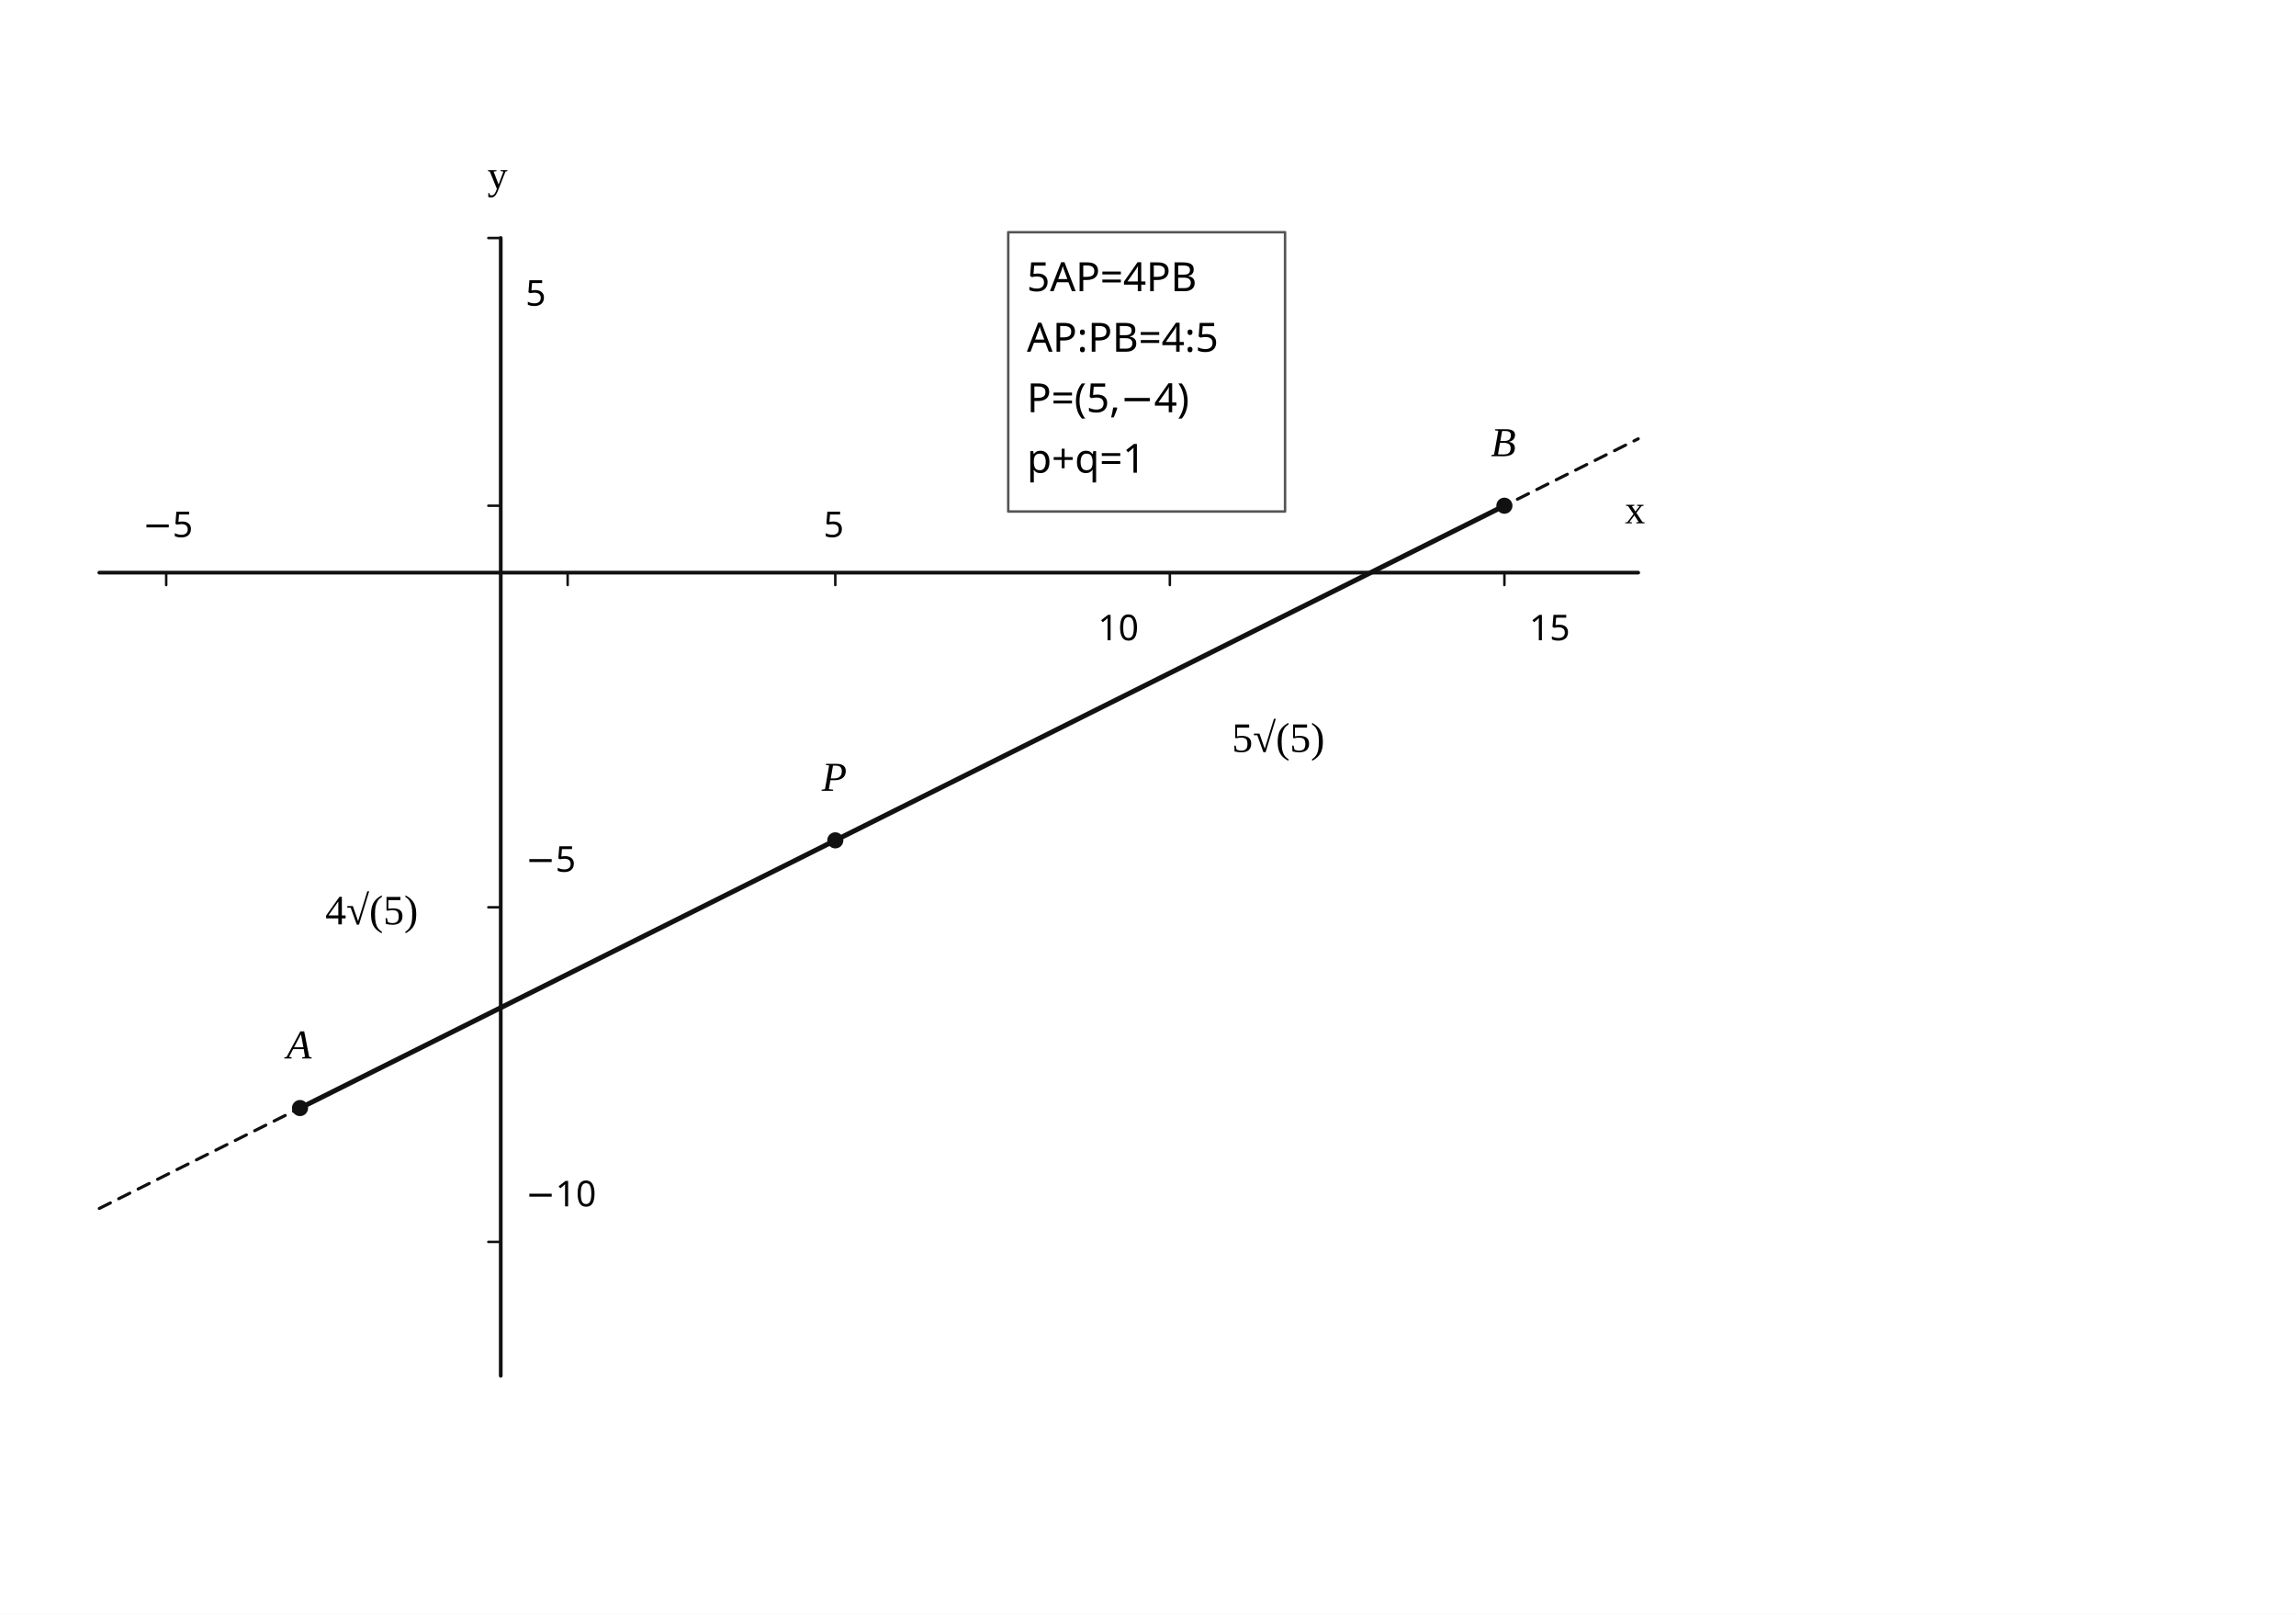
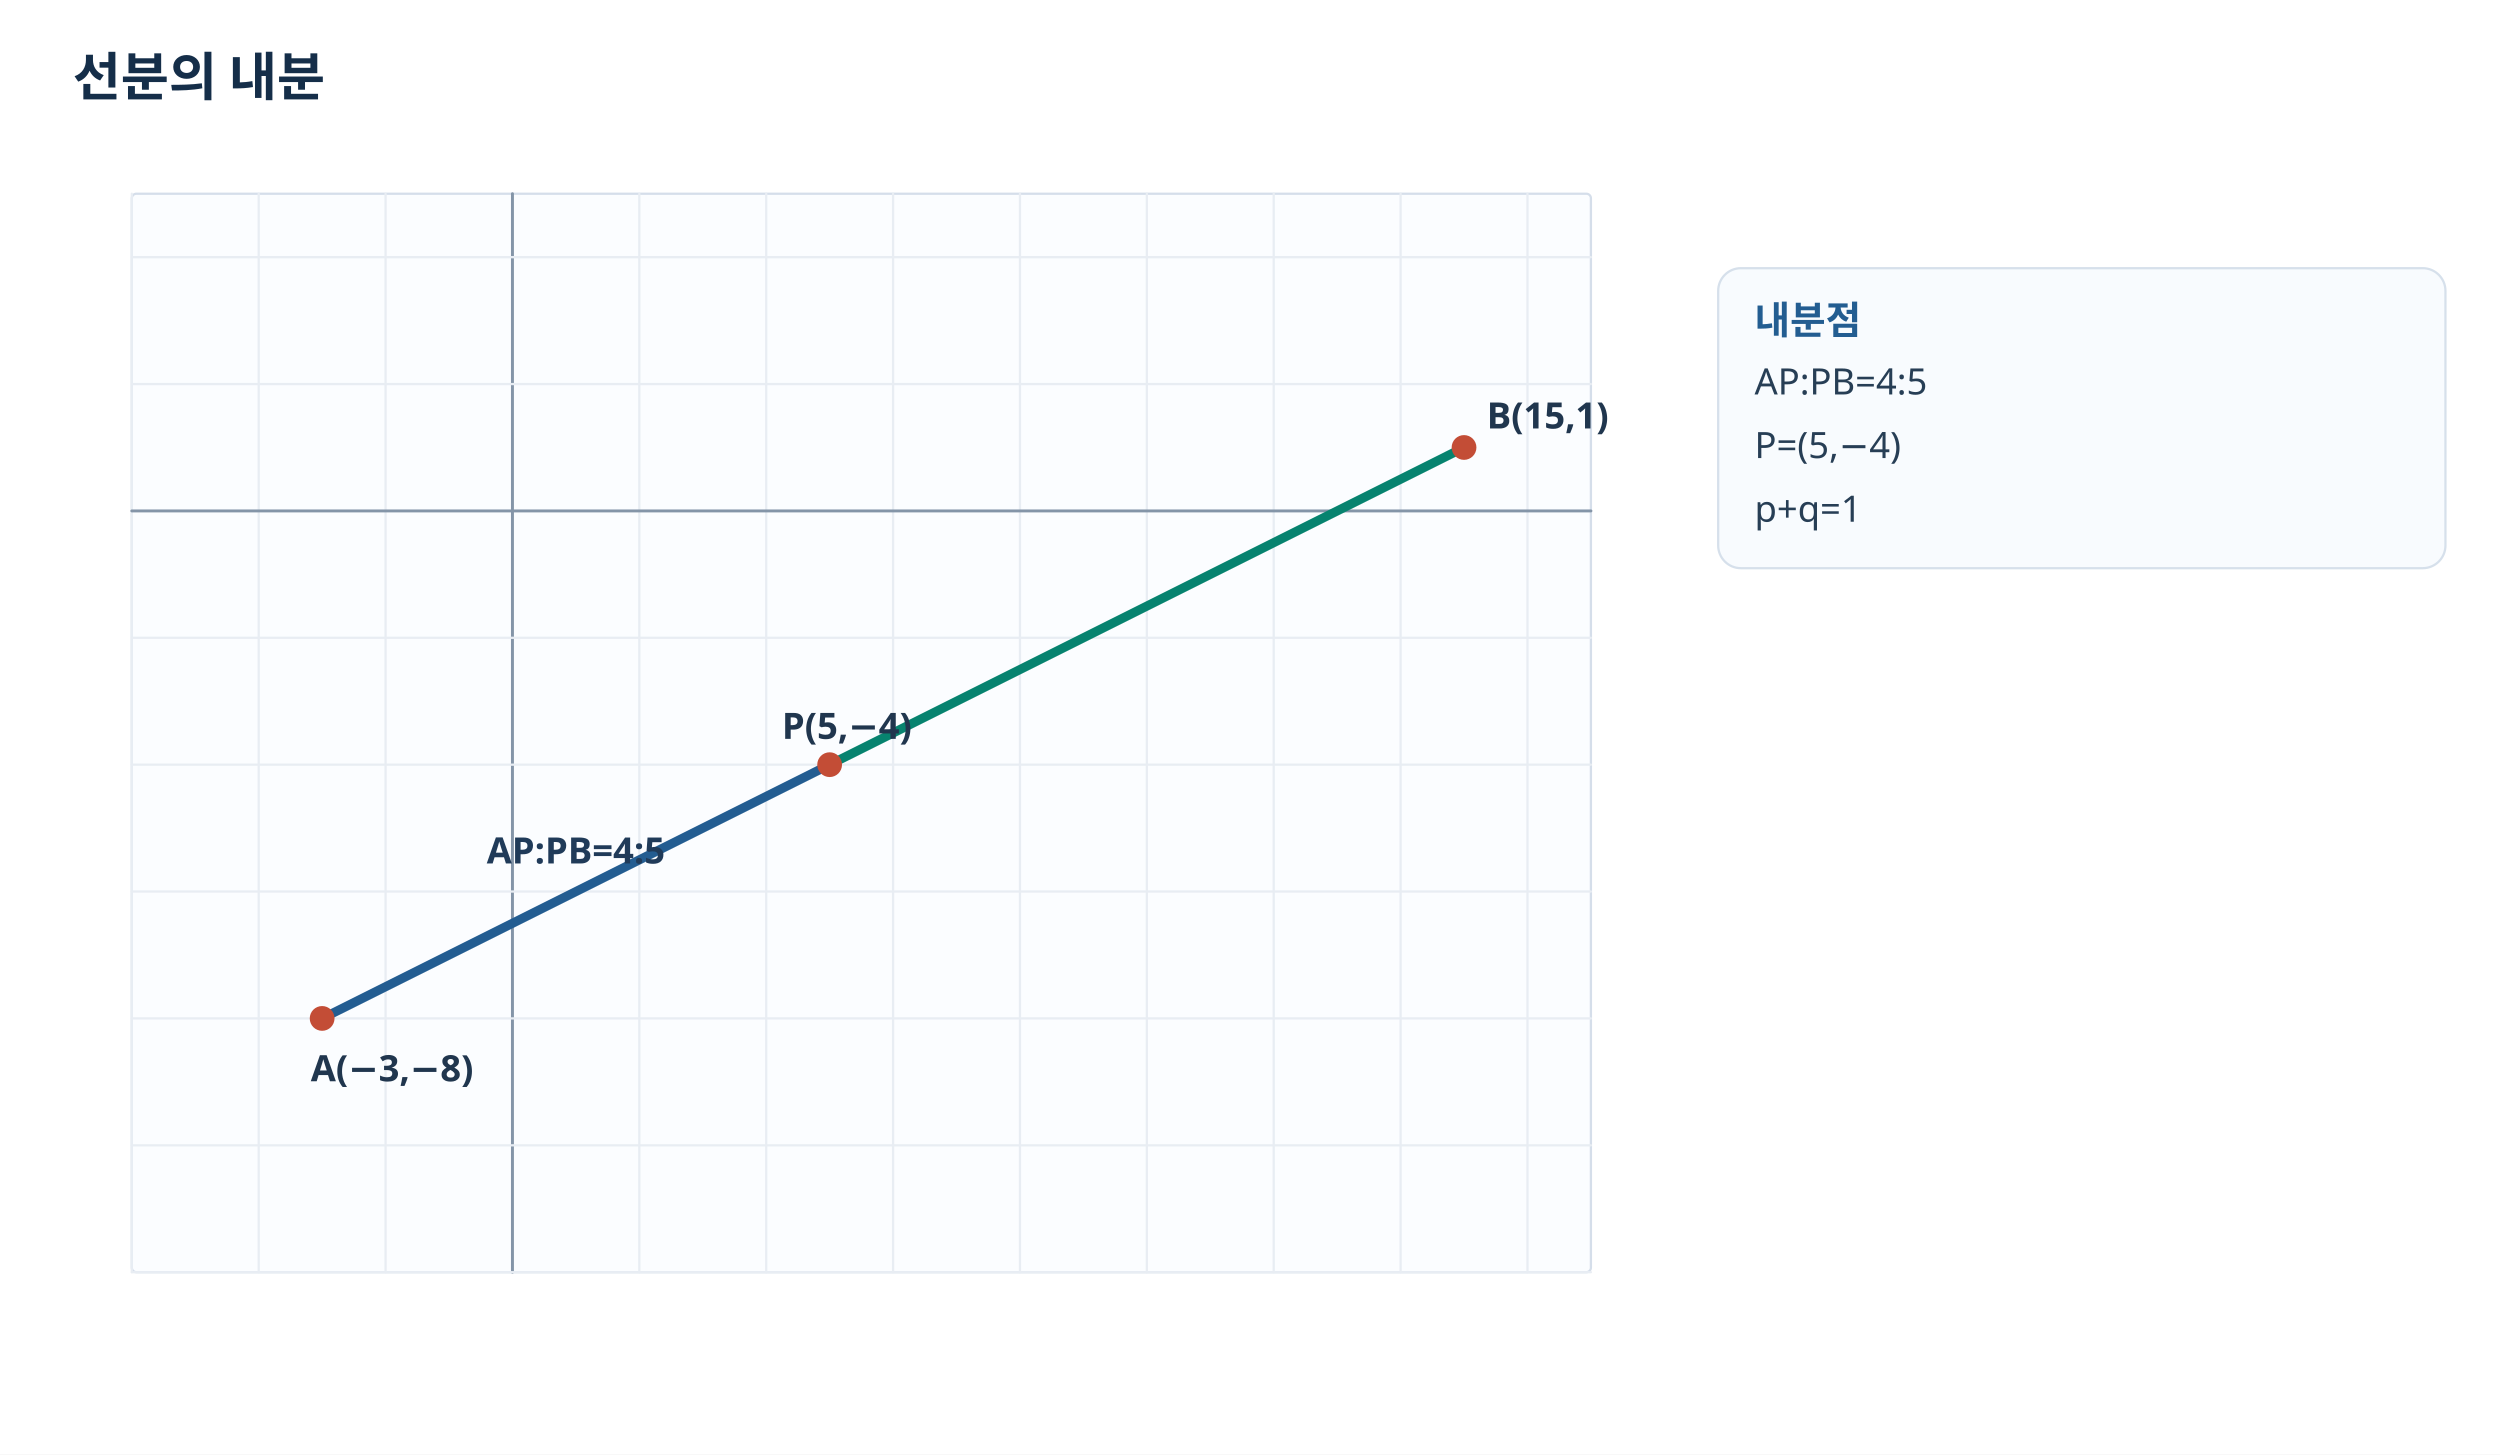
- <svg xmlns="http://www.w3.org/2000/svg" viewBox="0 0 740 520" width="740" height="520" preserveAspectRatio="xMidYMid meet" role="img" aria-labelledby="visual-title visual-desc" data-engine-version="geometry-visual-v1" data-geometry-style-version="AP_GEOMETRY_PRINT_V1_0_DRAFT" data-geometry-preset="GEOMETRY_STANDARD" data-graph-style-version="AP_GRAPH_PRINT_V1_1_DRAFT" data-geometry-mode="COORDINATE_GEOMETRY_HYBRID" data-axis-scale-mode="EQUAL_UNIT" data-geometry-fact-hash="b913d4972fe48e3d0e228bb5b424ccbc88a06d33e9c98bea63086a3e9ae76b97" data-visual-provenance="independent-facts-python" style="max-width:100%;height:auto;stroke-linejoin:round;stroke-linecap:round">
-   <rect width="740" height="520" fill="#fff" />
-   <g data-layer="20">
-     <line id="AB" data-role="auxiliary" stroke="#111" stroke-width="1.0" fill="none" stroke-dasharray="4 3" x1="32" y1="389.391" x2="528" y2="141.391" />
+ <svg xmlns="http://www.w3.org/2000/svg" width="1100" height="640" viewBox="0 0 1100 640" preserveAspectRatio="xMidYMid meet" role="img" aria-labelledby="visual-title visual-desc" data-engine-version="geometry-visual-v1" data-adapter="HANDCRAFTED_SVG" data-visual-spec-sha256="be07b1c9b097c0e0cc4d4423c736ca98a174430b356f2ff88f5ff6c8f7806da5" data-visual-provenance="problem-final-solution-frozen-facts" style="max-width:100%;height:auto;font-family:'Noto Sans KR','Malgun Gothic',sans-serif;stroke-linejoin:round;stroke-linecap:round">
+   <defs>
+     <style>text{font-family:'Noto Sans KR','Malgun Gothic',sans-serif}.grid{stroke:#e8edf3;stroke-width:1}.axis{stroke:#718298;stroke-width:1.5}.hint{fill:#63758b}.main{stroke:#235d91}.accent{stroke:#07836f}.warm{stroke:#c05c3d}.soft{stroke:#99a6b5}</style>
+     <clipPath id="clip-q9-plot">
+       <rect x="0" y="0" width="1200" height="800" />
+     </clipPath>
+   </defs>
+   <rect x="0" y="0" width="1100" height="640" fill="#fff" />
+   <text id="q9-title" data-label-kind="STUDENT_TEXT" x="32" y="34" text-anchor="start" dominant-baseline="middle" font-size="23" font-weight="700" fill="#152e49">선분의 내분</text>
+   <g clip-path="url(#clip-q9-plot)">
+     <rect id="q9-plot-frame" x="58" y="85.239" width="642" height="474.522" rx="2" fill="#fbfdff" stroke="#d5deea" />
+     <line id="q9-plot-gx--6" data-semantic-id="q9-plot-gx--6" x1="58" y1="559.761" x2="58" y2="85.239" stroke="#e8edf3" stroke-width="1" />
+     <line id="q9-plot-gx--4" data-semantic-id="q9-plot-gx--4" x1="113.826" y1="559.761" x2="113.826" y2="85.239" stroke="#e8edf3" stroke-width="1" />
+     <line id="q9-plot-gx--2" data-semantic-id="q9-plot-gx--2" x1="169.652" y1="559.761" x2="169.652" y2="85.239" stroke="#e8edf3" stroke-width="1" />
+     <line id="q9-plot-gx-0" data-semantic-id="q9-plot-gx-0" x1="225.478" y1="559.761" x2="225.478" y2="85.239" stroke="#8495a8" stroke-width="1.3" />
+     <line id="q9-plot-gx-2" data-semantic-id="q9-plot-gx-2" x1="281.304" y1="559.761" x2="281.304" y2="85.239" stroke="#e8edf3" stroke-width="1" />
+     <line id="q9-plot-gx-4" data-semantic-id="q9-plot-gx-4" x1="337.13" y1="559.761" x2="337.13" y2="85.239" stroke="#e8edf3" stroke-width="1" />
+     <line id="q9-plot-gx-6" data-semantic-id="q9-plot-gx-6" x1="392.957" y1="559.761" x2="392.957" y2="85.239" stroke="#e8edf3" stroke-width="1" />
+     <line id="q9-plot-gx-8" data-semantic-id="q9-plot-gx-8" x1="448.783" y1="559.761" x2="448.783" y2="85.239" stroke="#e8edf3" stroke-width="1" />
+     <line id="q9-plot-gx-10" data-semantic-id="q9-plot-gx-10" x1="504.609" y1="559.761" x2="504.609" y2="85.239" stroke="#e8edf3" stroke-width="1" />
+     <line id="q9-plot-gx-12" data-semantic-id="q9-plot-gx-12" x1="560.435" y1="559.761" x2="560.435" y2="85.239" stroke="#e8edf3" stroke-width="1" />
+     <line id="q9-plot-gx-14" data-semantic-id="q9-plot-gx-14" x1="616.261" y1="559.761" x2="616.261" y2="85.239" stroke="#e8edf3" stroke-width="1" />
+     <line id="q9-plot-gx-16" data-semantic-id="q9-plot-gx-16" x1="672.087" y1="559.761" x2="672.087" y2="85.239" stroke="#e8edf3" stroke-width="1" />
+     <line id="q9-plot-gy--12" data-semantic-id="q9-plot-gy--12" x1="58" y1="559.761" x2="700" y2="559.761" stroke="#e8edf3" stroke-width="1" />
+     <line id="q9-plot-gy--10" data-semantic-id="q9-plot-gy--10" x1="58" y1="503.935" x2="700" y2="503.935" stroke="#e8edf3" stroke-width="1" />
+     <line id="q9-plot-gy--8" data-semantic-id="q9-plot-gy--8" x1="58" y1="448.109" x2="700" y2="448.109" stroke="#e8edf3" stroke-width="1" />
+     <line id="q9-plot-gy--6" data-semantic-id="q9-plot-gy--6" x1="58" y1="392.283" x2="700" y2="392.283" stroke="#e8edf3" stroke-width="1" />
+     <line id="q9-plot-gy--4" data-semantic-id="q9-plot-gy--4" x1="58" y1="336.457" x2="700" y2="336.457" stroke="#e8edf3" stroke-width="1" />
+     <line id="q9-plot-gy--2" data-semantic-id="q9-plot-gy--2" x1="58" y1="280.63" x2="700" y2="280.63" stroke="#e8edf3" stroke-width="1" />
+     <line id="q9-plot-gy-0" data-semantic-id="q9-plot-gy-0" x1="58" y1="224.804" x2="700" y2="224.804" stroke="#8495a8" stroke-width="1.3" />
+     <line id="q9-plot-gy-2" data-semantic-id="q9-plot-gy-2" x1="58" y1="168.978" x2="700" y2="168.978" stroke="#e8edf3" stroke-width="1" />
+     <line id="q9-plot-gy-4" data-semantic-id="q9-plot-gy-4" x1="58" y1="113.152" x2="700" y2="113.152" stroke="#e8edf3" stroke-width="1" />
+     <line id="q9-AP" data-semantic-id="q9-AP" x1="141.739" y1="448.109" x2="365.043" y2="336.457" stroke="#235d91" stroke-width="4" />
+     <line id="q9-PB" data-semantic-id="q9-PB" x1="365.043" y1="336.457" x2="644.174" y2="196.891" stroke="#07836f" stroke-width="4" />
+     <circle id="q9-A-dot" data-semantic-id="q9-A-dot" cx="141.739" cy="448.109" r="4.7" stroke="#c34d36" stroke-width="1.5" fill="#c34d36" />
+     <text id="q9-A-label" data-label-kind="STUDENT_TEXT" x="136.739" y="470.109" text-anchor="start" dominant-baseline="middle" font-size="16" font-weight="600" fill="#20364e">A(−3,−8)</text>
+     <circle id="q9-P-dot" data-semantic-id="q9-P-dot" cx="365.043" cy="336.457" r="4.7" stroke="#c34d36" stroke-width="1.5" fill="#c34d36" />
+     <text id="q9-P-label" data-label-kind="STUDENT_TEXT" x="344.043" y="319.457" text-anchor="start" dominant-baseline="middle" font-size="16" font-weight="600" fill="#20364e">P(5,−4)</text>
+     <circle id="q9-B-dot" data-semantic-id="q9-B-dot" cx="644.174" cy="196.891" r="4.7" stroke="#c34d36" stroke-width="1.5" fill="#c34d36" />
+     <text id="q9-B-label" data-label-kind="STUDENT_TEXT" x="654.174" y="182.891" text-anchor="start" dominant-baseline="middle" font-size="16" font-weight="600" fill="#20364e">B(15,1)</text>
+     <text id="q9-ratio" data-label-kind="STUDENT_TEXT" x="253.391" y="374.283" text-anchor="middle" dominant-baseline="middle" font-size="16" font-weight="700" fill="#203b59">AP:PB=4:5</text>
  </g>
-   <g data-layer="30">
-     <line id="x-axis" data-role="axis" stroke="#111" stroke-width="1.2" fill="none" x1="32" y1="184.522" x2="528" y2="184.522" />
-   </g>
-   <g data-layer="30">
-     <line id="y-axis" data-role="axis" stroke="#111" stroke-width="1.2" fill="none" x1="161.391" y1="443.304" x2="161.391" y2="76.696" />
-   </g>
-   <g data-layer="30">
-     <line id="model-x-unit" data-role="tick" stroke="#111" stroke-width="0.8" fill="none" x1="182.957" y1="184.522" x2="182.957" y2="188.522" />
-   </g>
-   <g data-layer="30">
-     <line id="model-y-unit" data-role="tick" stroke="#111" stroke-width="0.8" fill="none" x1="161.391" y1="162.957" x2="157.391" y2="162.957" />
-   </g>
-   <g data-layer="30">
-     <line id="tick-x--1" data-role="tick" stroke="#111" stroke-width="0.8" fill="none" x1="53.565" y1="184.522" x2="53.565" y2="188.522" />
-   </g>
-   <g data-layer="30">
-     <line id="tick-x-1" data-role="tick" stroke="#111" stroke-width="0.8" fill="none" x1="269.217" y1="184.522" x2="269.217" y2="188.522" />
-   </g>
-   <g data-layer="30">
-     <line id="tick-x-2" data-role="tick" stroke="#111" stroke-width="0.8" fill="none" x1="377.043" y1="184.522" x2="377.043" y2="188.522" />
-   </g>
-   <g data-layer="30">
-     <line id="tick-x-3" data-role="tick" stroke="#111" stroke-width="0.8" fill="none" x1="484.87" y1="184.522" x2="484.87" y2="188.522" />
-   </g>
-   <g data-layer="30">
-     <line id="tick-y--2" data-role="tick" stroke="#111" stroke-width="0.8" fill="none" x1="161.391" y1="400.174" x2="157.391" y2="400.174" />
-   </g>
-   <g data-layer="30">
-     <line id="tick-y--1" data-role="tick" stroke="#111" stroke-width="0.8" fill="none" x1="161.391" y1="292.348" x2="157.391" y2="292.348" />
-   </g>
-   <g data-layer="30">
-     <line id="tick-y-1" data-role="tick" stroke="#111" stroke-width="0.8" fill="none" x1="161.391" y1="76.696" x2="157.391" y2="76.696" />
-   </g>
-   <g data-layer="30">
-     <line id="AP" data-role="line" stroke="#111" stroke-width="1.6" fill="none" x1="96.696" y1="357.043" x2="269.217" y2="270.783" />
-   </g>
-   <g data-layer="30">
-     <line id="PB" data-role="line" stroke="#111" stroke-width="1.6" fill="none" x1="269.217" y1="270.783" x2="484.87" y2="162.957" />
-   </g>
-   <g data-layer="70">
-     <circle id="A" data-role="point" stroke="#111" stroke-width="0.8" fill="#111" cx="96.696" cy="357.043" r="2.2" />
-   </g>
-   <g data-layer="70">
-     <circle id="P" data-role="point" stroke="#111" stroke-width="0.8" fill="#111" cx="269.217" cy="270.783" r="2.2" />
-   </g>
-   <g data-layer="70">
-     <circle id="B" data-role="point" stroke="#111" stroke-width="0.8" fill="#111" cx="484.87" cy="162.957" r="2.2" />
-   </g>
-   <g data-layer="88">
-     <rect id="result-box" data-role="conditionBox" x="324.954" y="74.826" width="89.22" height="90" fill="#fff" stroke="#555" stroke-width="0.8" />
-   </g>
-   <g data-layer="90">
-     <text id="A-name" data-label-kind="POINT_NAME" data-priority="0" x="92.323" y="341.068" font-size="13.25" font-style="italic" font-family="STIX Two Math, Cambria Math, Times New Roman, serif">A</text>
-   </g>
-   <g data-layer="90">
-     <text id="B-name" data-label-kind="POINT_NAME" data-priority="0" x="480.497" y="146.982" font-size="13.25" font-style="italic" font-family="STIX Two Math, Cambria Math, Times New Roman, serif">B</text>
-   </g>
-   <g data-layer="90">
-     <text id="P-name" data-label-kind="POINT_NAME" data-priority="0" x="264.845" y="254.808" font-size="13.25" font-style="italic" font-family="STIX Two Math, Cambria Math, Times New Roman, serif">P</text>
-   </g>
-   <g data-layer="90">
-     <text id="result" data-label-kind="CONDITION_BOX" data-priority="0" x="330.954" y="143.226" font-size="13" font-family="Noto Sans KR, Pretendard, Apple SD Gothic Neo, Malgun Gothic, sans-serif">
-       <tspan x="330.954" y="93.826" font-family="Noto Sans KR, Pretendard, Apple SD Gothic Neo, Malgun Gothic, sans-serif">5AP=4PB</tspan>
-       <tspan x="330.954" y="113.326" font-family="Noto Sans KR, Pretendard, Apple SD Gothic Neo, Malgun Gothic, sans-serif">AP:PB=4:5</tspan>
-       <tspan x="330.954" y="132.826" font-family="Noto Sans KR, Pretendard, Apple SD Gothic Neo, Malgun Gothic, sans-serif">P=(5,−4)</tspan>
-       <tspan x="330.954" y="152.326" font-family="Noto Sans KR, Pretendard, Apple SD Gothic Neo, Malgun Gothic, sans-serif">p+q=1</tspan>
-     </text>
-   </g>
-   <g data-layer="90">
-     <text id="lengthAP" data-label-kind="LENGTH_LABEL" data-priority="2" x="104.841" y="297.863" font-size="13.5" data-math="true" font-family="STIX Two Math, Cambria Math, Times New Roman, serif">4√(5)</text>
-   </g>
-   <g data-layer="90">
-     <text id="lengthPB" data-label-kind="LENGTH_LABEL" data-priority="2" x="397.043" y="242.287" font-size="13.5" data-math="true" font-family="STIX Two Math, Cambria Math, Times New Roman, serif">5√(5)</text>
-   </g>
-   <g data-layer="90">
-     <text id="axis-x" data-label-kind="GRAPH_ANNOTATION" data-priority="4" x="523.71" y="168.622" font-size="13" data-math="true" font-family="STIX Two Math, Cambria Math, Times New Roman, serif">x</text>
-   </g>
-   <g data-layer="90">
-     <text id="axis-y" data-label-kind="GRAPH_ANNOTATION" data-priority="4" x="157.101" y="60.796" font-size="13" data-math="true" font-family="STIX Two Math, Cambria Math, Times New Roman, serif">y</text>
-   </g>
-   <g data-layer="90">
-     <text id="tick-x--1-label" data-label-kind="GRAPH_ANNOTATION" data-priority="4" x="45.975" y="173.072" font-size="11.5" font-family="Noto Sans KR, Pretendard, Apple SD Gothic Neo, Malgun Gothic, sans-serif">−5</text>
-   </g>
-   <g data-layer="90">
-     <text id="tick-x-1-label" data-label-kind="GRAPH_ANNOTATION" data-priority="4" x="265.422" y="173.072" font-size="11.5" font-family="Noto Sans KR, Pretendard, Apple SD Gothic Neo, Malgun Gothic, sans-serif">5</text>
-   </g>
-   <g data-layer="90">
-     <text id="tick-x-2-label" data-label-kind="GRAPH_ANNOTATION" data-priority="4" x="353.863" y="206.322" font-size="11.5" font-family="Noto Sans KR, Pretendard, Apple SD Gothic Neo, Malgun Gothic, sans-serif">10</text>
-   </g>
-   <g data-layer="90">
-     <text id="tick-x-3-label" data-label-kind="GRAPH_ANNOTATION" data-priority="4" x="492.87" y="206.322" font-size="11.5" font-family="Noto Sans KR, Pretendard, Apple SD Gothic Neo, Malgun Gothic, sans-serif">15</text>
-   </g>
-   <g data-layer="90">
-     <text id="tick-y--1-label" data-label-kind="GRAPH_ANNOTATION" data-priority="4" x="169.391" y="280.898" font-size="11.5" font-family="Noto Sans KR, Pretendard, Apple SD Gothic Neo, Malgun Gothic, sans-serif">−5</text>
-   </g>
-   <g data-layer="90">
-     <text id="tick-y--2-label" data-label-kind="GRAPH_ANNOTATION" data-priority="4" x="169.391" y="388.724" font-size="11.5" font-family="Noto Sans KR, Pretendard, Apple SD Gothic Neo, Malgun Gothic, sans-serif">−10</text>
-   </g>
-   <g data-layer="90">
-     <text id="tick-y-1-label" data-label-kind="GRAPH_ANNOTATION" data-priority="4" x="169.391" y="98.496" font-size="11.5" font-family="Noto Sans KR, Pretendard, Apple SD Gothic Neo, Malgun Gothic, sans-serif">5</text>
-   </g>
+   <rect id="q9-result-box" x="756" y="118" width="320" height="132" rx="10" fill="#f8fbfe" stroke="#d6e0eb" />
+   <text id="q9-result-head" data-label-kind="STUDENT_TEXT" x="772" y="141" text-anchor="start" dominant-baseline="middle" font-size="17" font-weight="700" fill="#235d91">내분점</text>
+   <text id="q9-result-line-1" data-label-kind="STUDENT_TEXT" x="772" y="168" text-anchor="start" dominant-baseline="middle" font-size="16" font-weight="500" fill="#273e55">AP:PB=4:5</text>
+   <text id="q9-result-line-2" data-label-kind="STUDENT_TEXT" x="772" y="196" text-anchor="start" dominant-baseline="middle" font-size="16" font-weight="500" fill="#273e55">P=(5,−4)</text>
+   <text id="q9-result-line-3" data-label-kind="STUDENT_TEXT" x="772" y="224" text-anchor="start" dominant-baseline="middle" font-size="16" font-weight="500" fill="#273e55">p+q=1</text>
</svg>
